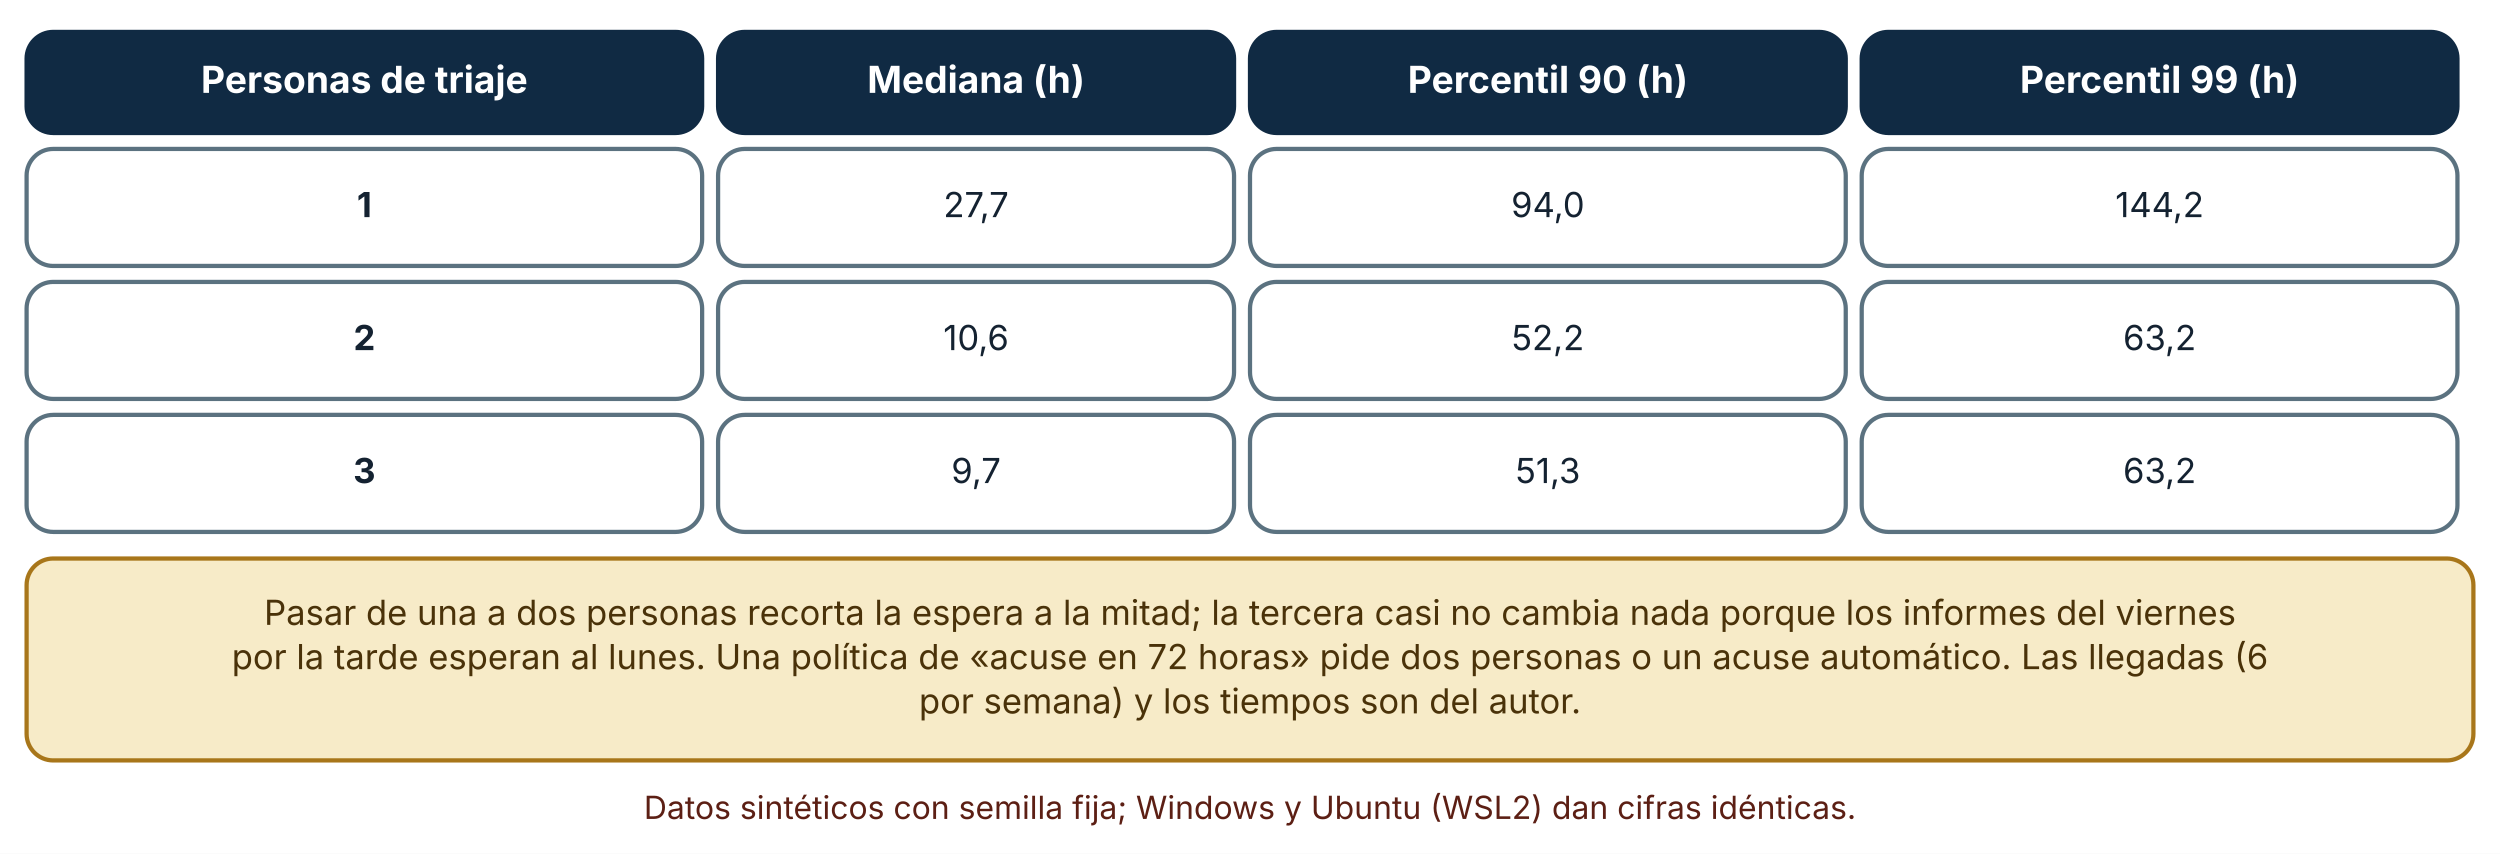
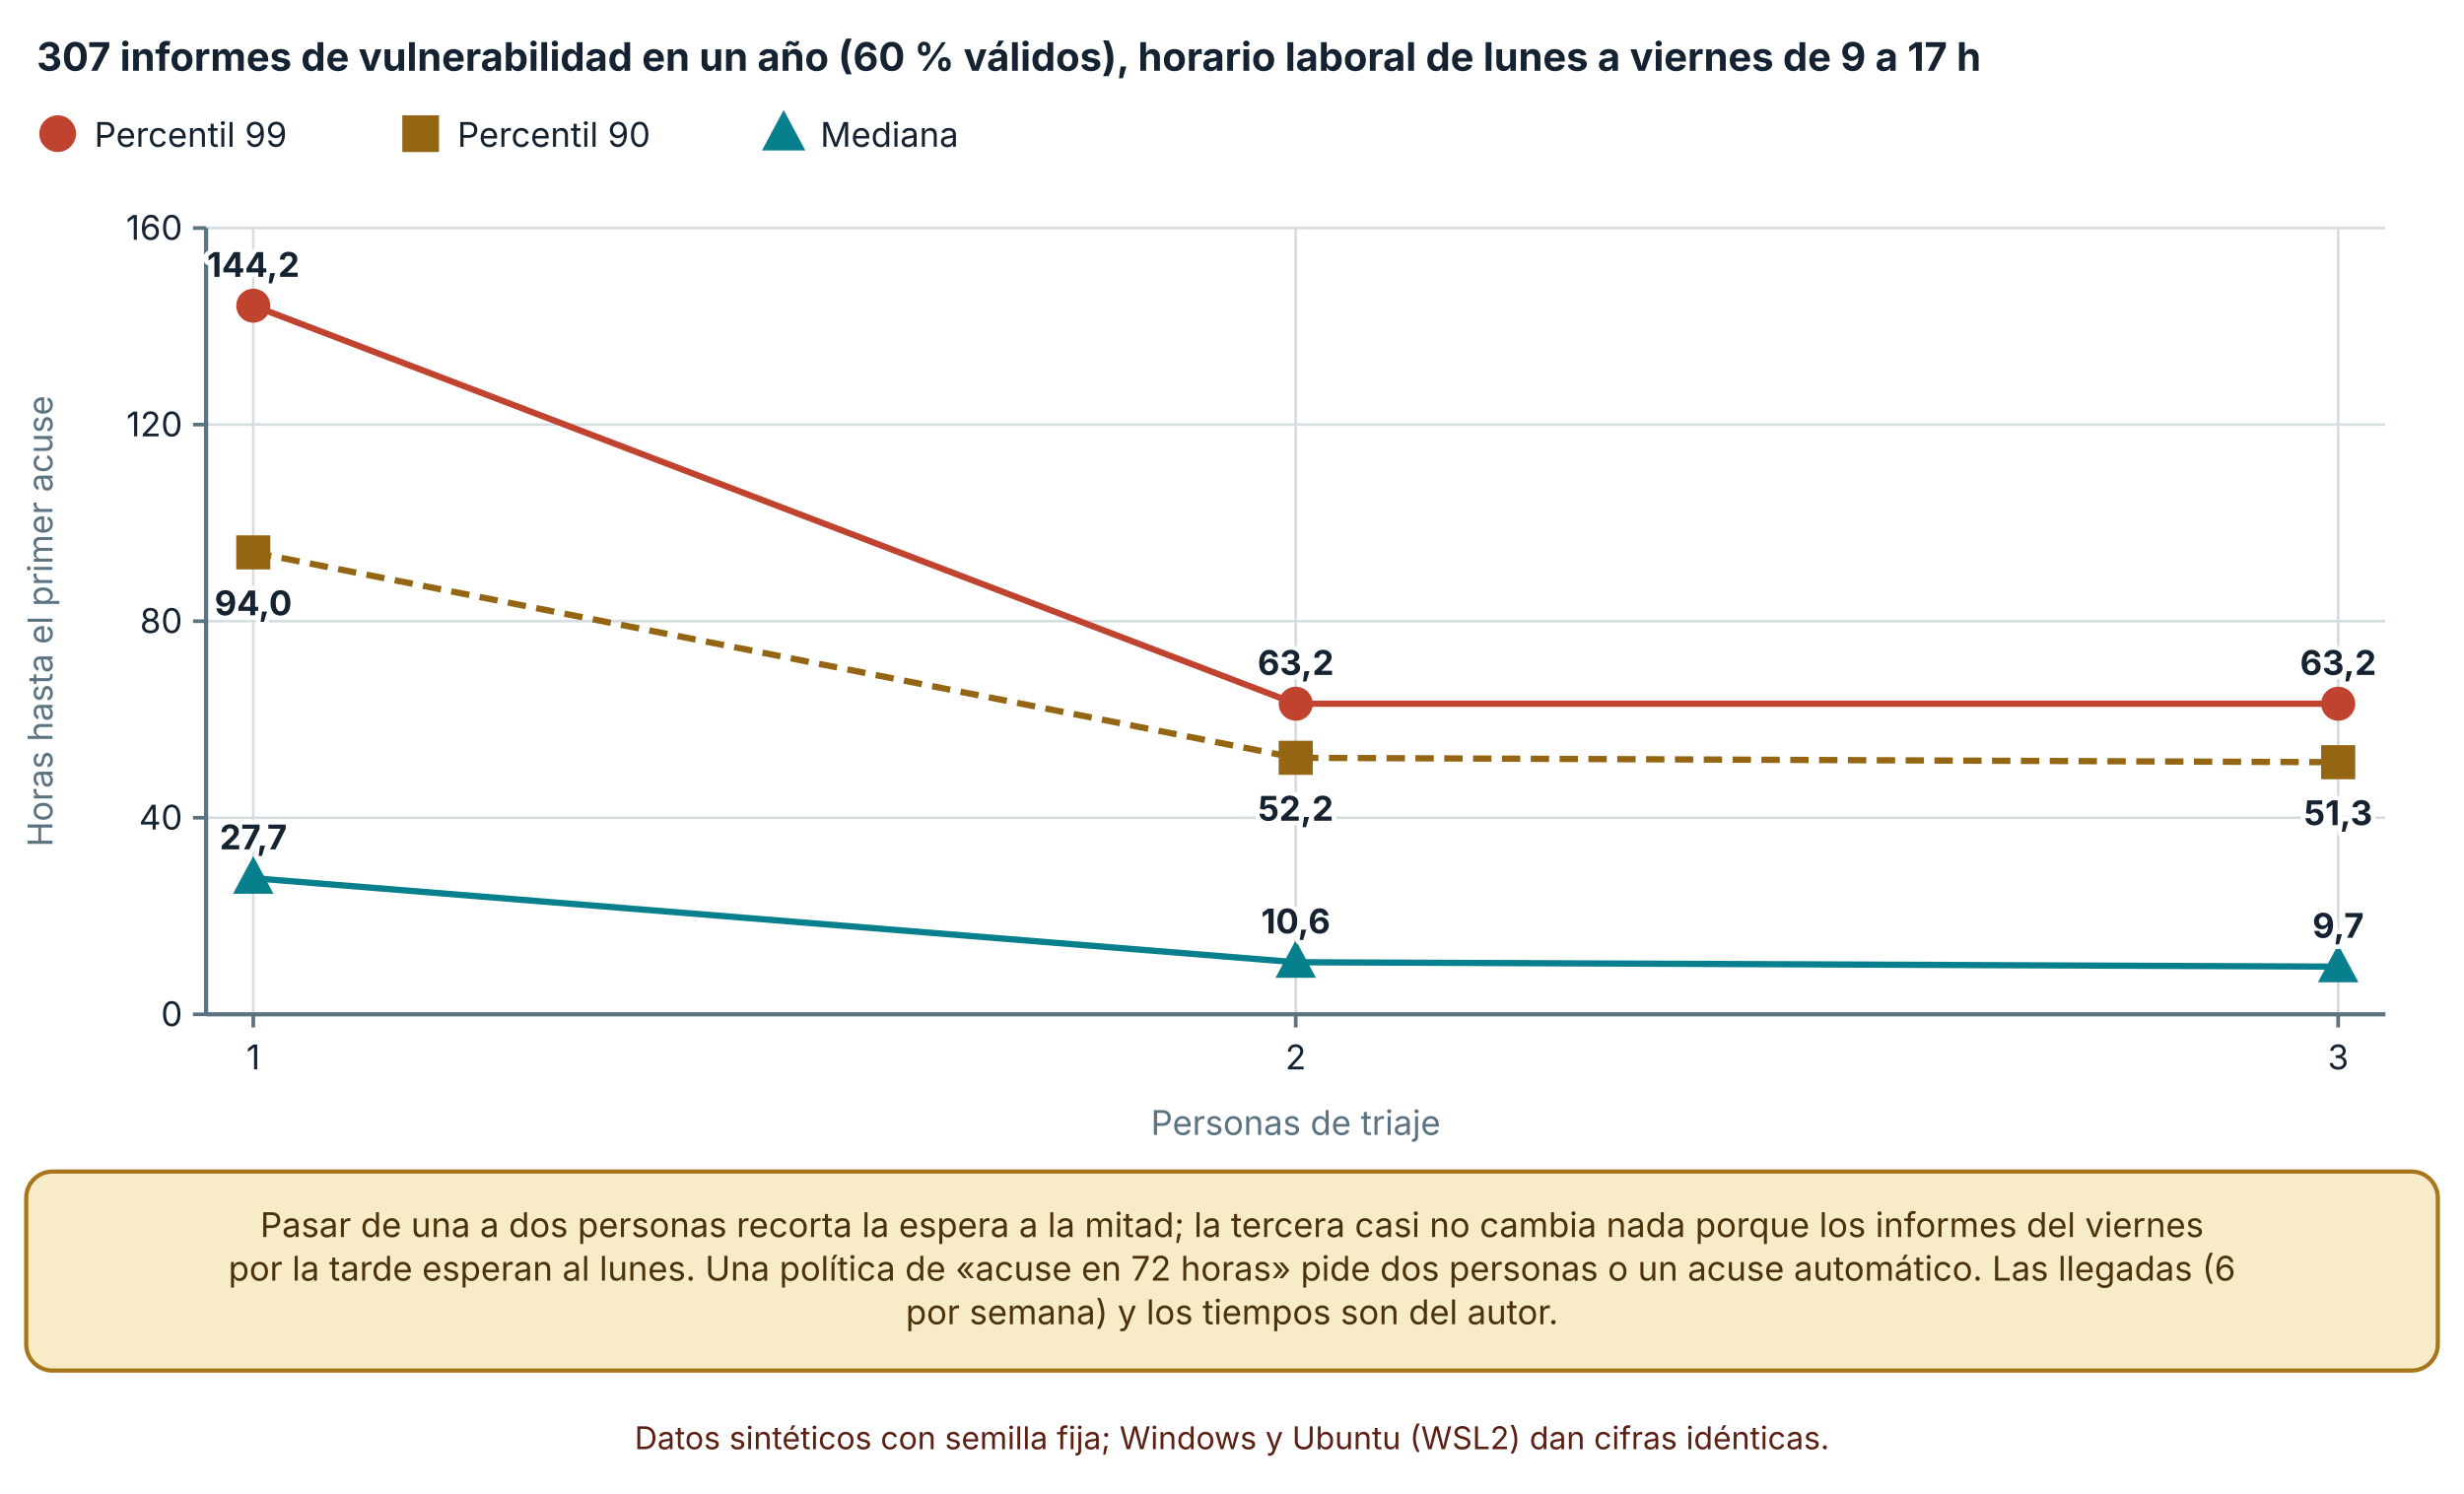
- <svg xmlns="http://www.w3.org/2000/svg" viewBox="0 0 940 321" width="940" height="321" role="img" aria-labelledby="t d" font-family="Inter, 'Segoe UI', system-ui, -apple-system, sans-serif">
+ <svg xmlns="http://www.w3.org/2000/svg" viewBox="0 0 940 570" width="940" height="570" role="img" aria-labelledby="t d" font-family="Inter, 'Segoe UI', system-ui, -apple-system, sans-serif">
  <defs>
    <marker id="arrow" viewBox="0 0 10 10" refX="9" refY="5" markerWidth="8" markerHeight="8" orient="auto-start-reverse">
      <path d="M0,0 L10,5 L0,10 z" fill="#32505f" />
    </marker>
    <marker id="arrow-coral" viewBox="0 0 10 10" refX="9" refY="5" markerWidth="8" markerHeight="8" orient="auto-start-reverse">
      <path d="M0,0 L10,5 L0,10 z" fill="#c0432f" />
    </marker>
  </defs>
-   <rect width="940" height="321" fill="#ffffff" />
-   <rect x="10" y="12" width="254" height="38" rx="10" fill="#102a43" stroke="#102a43" stroke-width="1.6" />
-   <text x="137" y="34.92" font-size="14" text-anchor="middle" font-weight="700" fill="#ffffff">
-     <tspan x="137" dy="0">Personas de triaje</tspan>
+   <rect width="940" height="570" fill="#ffffff" />
+   <text x="14" y="27" font-size="15" text-anchor="start" font-weight="700" fill="#142231">
+     <tspan x="14" dy="0">307 informes de vulnerabilidad en un año (60 % válidos), horario laboral de lunes a viernes de 9 a 17 h</tspan>
  </text>
-   <rect x="270" y="12" width="194" height="38" rx="10" fill="#102a43" stroke="#102a43" stroke-width="1.6" />
-   <text x="367" y="34.92" font-size="14" text-anchor="middle" font-weight="700" fill="#ffffff">
-     <tspan x="367" dy="0">Mediana (h)</tspan>
+   <circle cx="22" cy="51" r="6" fill="#c0432f" stroke="#c0432f" stroke-width="2" />
+   <text x="36" y="56" font-size="13" text-anchor="start" font-weight="400" fill="#142231">
+     <tspan x="36" dy="0">Percentil 99</tspan>
  </text>
-   <rect x="470" y="12" width="224" height="38" rx="10" fill="#102a43" stroke="#102a43" stroke-width="1.6" />
-   <text x="582" y="34.92" font-size="14" text-anchor="middle" font-weight="700" fill="#ffffff">
-     <tspan x="582" dy="0">Percentil 90 (h)</tspan>
+   <rect x="154.48" y="45" width="12" height="12" fill="#946512" stroke="#946512" stroke-width="2" />
+   <text x="174.48" y="56" font-size="13" text-anchor="start" font-weight="400" fill="#142231">
+     <tspan x="174.48" dy="0">Percentil 90</tspan>
  </text>
-   <rect x="700" y="12" width="224" height="38" rx="10" fill="#102a43" stroke="#102a43" stroke-width="1.6" />
-   <text x="812" y="34.92" font-size="14" text-anchor="middle" font-weight="700" fill="#ffffff">
-     <tspan x="812" dy="0">Percentil 99 (h)</tspan>
+   <polygon points="298.96,44.1 305.56,56.4 292.36,56.4" fill="#087f8c" stroke="#087f8c" stroke-width="2" />
+   <text x="312.96" y="56" font-size="13" text-anchor="start" font-weight="400" fill="#142231">
+     <tspan x="312.96" dy="0">Mediana</tspan>
  </text>
-   <rect x="10" y="56" width="254" height="44" rx="10" fill="#ffffff" stroke="#5b7280" stroke-width="1.6" />
-   <text x="137" y="81.64" font-size="13" text-anchor="middle" font-weight="700" fill="#142231">
-     <tspan x="137" dy="0">1</tspan>
+   <line x1="78.62" y1="387" x2="910" y2="387" stroke="#d5dde1" stroke-width="1" />
+   <line x1="73.62" y1="387" x2="78.62" y2="387" stroke="#5b7280" stroke-width="1.4" />
+   <text x="69.62" y="391.5" font-size="13" text-anchor="end" font-weight="400" fill="#142231">
+     <tspan x="69.62" dy="0">0</tspan>
  </text>
-   <rect x="270" y="56" width="194" height="44" rx="10" fill="#ffffff" stroke="#5b7280" stroke-width="1.6" />
-   <text x="367" y="81.64" font-size="13" text-anchor="middle" font-weight="400" fill="#142231">
-     <tspan x="367" dy="0">27,7</tspan>
+   <line x1="78.62" y1="312" x2="910" y2="312" stroke="#d5dde1" stroke-width="1" />
+   <line x1="73.62" y1="312" x2="78.62" y2="312" stroke="#5b7280" stroke-width="1.4" />
+   <text x="69.62" y="316.5" font-size="13" text-anchor="end" font-weight="400" fill="#142231">
+     <tspan x="69.62" dy="0">40</tspan>
  </text>
-   <rect x="470" y="56" width="224" height="44" rx="10" fill="#ffffff" stroke="#5b7280" stroke-width="1.6" />
-   <text x="582" y="81.64" font-size="13" text-anchor="middle" font-weight="400" fill="#142231">
-     <tspan x="582" dy="0">94,0</tspan>
+   <line x1="78.62" y1="237" x2="910" y2="237" stroke="#d5dde1" stroke-width="1" />
+   <line x1="73.62" y1="237" x2="78.62" y2="237" stroke="#5b7280" stroke-width="1.4" />
+   <text x="69.62" y="241.5" font-size="13" text-anchor="end" font-weight="400" fill="#142231">
+     <tspan x="69.62" dy="0">80</tspan>
  </text>
-   <rect x="700" y="56" width="224" height="44" rx="10" fill="#ffffff" stroke="#5b7280" stroke-width="1.6" />
-   <text x="812" y="81.64" font-size="13" text-anchor="middle" font-weight="400" fill="#142231">
-     <tspan x="812" dy="0">144,2</tspan>
+   <line x1="78.62" y1="162" x2="910" y2="162" stroke="#d5dde1" stroke-width="1" />
+   <line x1="73.62" y1="162" x2="78.62" y2="162" stroke="#5b7280" stroke-width="1.4" />
+   <text x="69.62" y="166.5" font-size="13" text-anchor="end" font-weight="400" fill="#142231">
+     <tspan x="69.62" dy="0">120</tspan>
  </text>
-   <rect x="10" y="106" width="254" height="44" rx="10" fill="#ffffff" stroke="#5b7280" stroke-width="1.6" />
-   <text x="137" y="131.64" font-size="13" text-anchor="middle" font-weight="700" fill="#142231">
-     <tspan x="137" dy="0">2</tspan>
+   <line x1="78.62" y1="87" x2="910" y2="87" stroke="#d5dde1" stroke-width="1" />
+   <line x1="73.62" y1="87" x2="78.62" y2="87" stroke="#5b7280" stroke-width="1.4" />
+   <text x="69.62" y="91.5" font-size="13" text-anchor="end" font-weight="400" fill="#142231">
+     <tspan x="69.62" dy="0">160</tspan>
  </text>
-   <rect x="270" y="106" width="194" height="44" rx="10" fill="#ffffff" stroke="#5b7280" stroke-width="1.6" />
-   <text x="367" y="131.64" font-size="13" text-anchor="middle" font-weight="400" fill="#142231">
-     <tspan x="367" dy="0">10,6</tspan>
+   <line x1="78.62" y1="87" x2="78.62" y2="387" stroke="#5b7280" stroke-width="1.6" />
+   <line x1="96.62" y1="87" x2="96.62" y2="387" stroke="#d5dde1" stroke-width="1" />
+   <line x1="96.62" y1="387" x2="96.62" y2="392" stroke="#5b7280" stroke-width="1.4" />
+   <text x="96.62" y="408" font-size="13" text-anchor="middle" font-weight="400" fill="#142231">
+     <tspan x="96.62" dy="0">1</tspan>
  </text>
-   <rect x="470" y="106" width="224" height="44" rx="10" fill="#ffffff" stroke="#5b7280" stroke-width="1.6" />
-   <text x="582" y="131.64" font-size="13" text-anchor="middle" font-weight="400" fill="#142231">
-     <tspan x="582" dy="0">52,2</tspan>
+   <line x1="494.31" y1="87" x2="494.31" y2="387" stroke="#d5dde1" stroke-width="1" />
+   <line x1="494.31" y1="387" x2="494.31" y2="392" stroke="#5b7280" stroke-width="1.4" />
+   <text x="494.31" y="408" font-size="13" text-anchor="middle" font-weight="400" fill="#142231">
+     <tspan x="494.31" dy="0">2</tspan>
  </text>
-   <rect x="700" y="106" width="224" height="44" rx="10" fill="#ffffff" stroke="#5b7280" stroke-width="1.6" />
-   <text x="812" y="131.64" font-size="13" text-anchor="middle" font-weight="400" fill="#142231">
-     <tspan x="812" dy="0">63,2</tspan>
+   <line x1="892" y1="87" x2="892" y2="387" stroke="#d5dde1" stroke-width="1" />
+   <line x1="892" y1="387" x2="892" y2="392" stroke="#5b7280" stroke-width="1.4" />
+   <text x="892" y="408" font-size="13" text-anchor="middle" font-weight="400" fill="#142231">
+     <tspan x="892" dy="0">3</tspan>
  </text>
-   <rect x="10" y="156" width="254" height="44" rx="10" fill="#ffffff" stroke="#5b7280" stroke-width="1.6" />
-   <text x="137" y="181.64" font-size="13" text-anchor="middle" font-weight="700" fill="#142231">
-     <tspan x="137" dy="0">3</tspan>
+   <line x1="78.62" y1="387" x2="910" y2="387" stroke="#5b7280" stroke-width="1.6" />
+   <text x="20" y="237" font-size="13" text-anchor="middle" font-weight="400" fill="#5b7280" transform="rotate(-90 20 237)">Horas hasta el primer acuse</text>
+   <text x="494.31" y="433" font-size="13" text-anchor="middle" font-weight="400" fill="#5b7280">
+     <tspan x="494.31" dy="0">Personas de triaje</tspan>
  </text>
-   <rect x="270" y="156" width="194" height="44" rx="10" fill="#ffffff" stroke="#5b7280" stroke-width="1.6" />
-   <text x="367" y="181.64" font-size="13" text-anchor="middle" font-weight="400" fill="#142231">
-     <tspan x="367" dy="0">9,7</tspan>
+   <polyline points="96.62,116.625 494.31,268.5 892,268.5" fill="none" stroke="#c0432f" stroke-width="2.4" />
+   <circle cx="96.62" cy="116.625" r="5.5" fill="#c0432f" stroke="#c0432f" stroke-width="2" />
+   <text x="96.62" y="105.625" font-size="13" text-anchor="middle" font-weight="700" fill="#142231" stroke="#ffffff" stroke-width="3.5" stroke-linejoin="round" paint-order="stroke">
+     <tspan x="96.62" dy="0">144,2</tspan>
  </text>
-   <rect x="470" y="156" width="224" height="44" rx="10" fill="#ffffff" stroke="#5b7280" stroke-width="1.6" />
-   <text x="582" y="181.64" font-size="13" text-anchor="middle" font-weight="400" fill="#142231">
-     <tspan x="582" dy="0">51,3</tspan>
+   <circle cx="494.31" cy="268.5" r="5.5" fill="#c0432f" stroke="#c0432f" stroke-width="2" />
+   <text x="494.31" y="257.5" font-size="13" text-anchor="middle" font-weight="700" fill="#142231" stroke="#ffffff" stroke-width="3.5" stroke-linejoin="round" paint-order="stroke">
+     <tspan x="494.31" dy="0">63,2</tspan>
  </text>
-   <rect x="700" y="156" width="224" height="44" rx="10" fill="#ffffff" stroke="#5b7280" stroke-width="1.6" />
-   <text x="812" y="181.64" font-size="13" text-anchor="middle" font-weight="400" fill="#142231">
-     <tspan x="812" dy="0">63,2</tspan>
+   <circle cx="892" cy="268.5" r="5.5" fill="#c0432f" stroke="#c0432f" stroke-width="2" />
+   <text x="892" y="257.5" font-size="13" text-anchor="middle" font-weight="700" fill="#142231" stroke="#ffffff" stroke-width="3.5" stroke-linejoin="round" paint-order="stroke">
+     <tspan x="892" dy="0">63,2</tspan>
  </text>
-   <rect x="10" y="210" width="920" height="75.92" rx="10" fill="#f7ebc8" stroke="#a8761a" stroke-width="1.6" />
-   <text x="470" y="234.96" font-size="13" text-anchor="middle" font-weight="400" fill="#4a3209">
+   <polyline points="96.62,210.75 494.31,289.125 892,290.812" fill="none" stroke="#946512" stroke-width="2.4" stroke-dasharray="7 4" />
+   <rect x="91.12" y="205.25" width="11" height="11" fill="#946512" stroke="#946512" stroke-width="2" />
+   <text x="96.62" y="234.75" font-size="13" text-anchor="middle" font-weight="700" fill="#142231" stroke="#ffffff" stroke-width="3.5" stroke-linejoin="round" paint-order="stroke">
+     <tspan x="96.62" dy="0">94,0</tspan>
+   </text>
+   <rect x="488.81" y="283.625" width="11" height="11" fill="#946512" stroke="#946512" stroke-width="2" />
+   <text x="494.31" y="313.125" font-size="13" text-anchor="middle" font-weight="700" fill="#142231" stroke="#ffffff" stroke-width="3.5" stroke-linejoin="round" paint-order="stroke">
+     <tspan x="494.31" dy="0">52,2</tspan>
+   </text>
+   <rect x="886.5" y="285.312" width="11" height="11" fill="#946512" stroke="#946512" stroke-width="2" />
+   <text x="892" y="314.812" font-size="13" text-anchor="middle" font-weight="700" fill="#142231" stroke="#ffffff" stroke-width="3.5" stroke-linejoin="round" paint-order="stroke">
+     <tspan x="892" dy="0">51,3</tspan>
+   </text>
+   <polyline points="96.62,335.062 494.31,367.125 892,368.812" fill="none" stroke="#087f8c" stroke-width="2.4" />
+   <polygon points="96.62,328.738 102.67,340.012 90.57,340.012" fill="#087f8c" stroke="#087f8c" stroke-width="2" />
+   <text x="96.62" y="324.062" font-size="13" text-anchor="middle" font-weight="700" fill="#142231" stroke="#ffffff" stroke-width="3.5" stroke-linejoin="round" paint-order="stroke">
+     <tspan x="96.62" dy="0">27,7</tspan>
+   </text>
+   <polygon points="494.31,360.8 500.36,372.075 488.26,372.075" fill="#087f8c" stroke="#087f8c" stroke-width="2" />
+   <text x="494.31" y="356.125" font-size="13" text-anchor="middle" font-weight="700" fill="#142231" stroke="#ffffff" stroke-width="3.5" stroke-linejoin="round" paint-order="stroke">
+     <tspan x="494.31" dy="0">10,6</tspan>
+   </text>
+   <polygon points="892,362.488 898.05,373.762 885.95,373.762" fill="#087f8c" stroke="#087f8c" stroke-width="2" />
+   <text x="892" y="357.812" font-size="13" text-anchor="middle" font-weight="700" fill="#142231" stroke="#ffffff" stroke-width="3.5" stroke-linejoin="round" paint-order="stroke">
+     <tspan x="892" dy="0">9,7</tspan>
+   </text>
+   <rect x="10" y="447" width="920" height="75.92" rx="10" fill="#f7ebc8" stroke="#a8761a" stroke-width="1.6" />
+   <text x="470" y="471.96" font-size="13" text-anchor="middle" font-weight="400" fill="#4a3209">
    <tspan x="470" dy="0">Pasar de una a dos personas recorta la espera a la mitad; la tercera casi no cambia nada porque los informes del viernes</tspan>
  </text>
-   <text x="470" y="251.6" font-size="13" text-anchor="middle" font-weight="400" fill="#4a3209">
+   <text x="470" y="488.6" font-size="13" text-anchor="middle" font-weight="400" fill="#4a3209">
    <tspan x="470" dy="0">por la tarde esperan al lunes. Una política de «acuse en 72 horas» pide dos personas o un acuse automático. Las llegadas (6</tspan>
  </text>
-   <text x="470" y="268.24" font-size="13" text-anchor="middle" font-weight="400" fill="#4a3209">
+   <text x="470" y="505.24" font-size="13" text-anchor="middle" font-weight="400" fill="#4a3209">
    <tspan x="470" dy="0">por semana) y los tiempos son del autor.</tspan>
  </text>
-   <text x="470" y="307.92" font-size="12" text-anchor="middle" font-weight="400" fill="#5c1f14">
+   <text x="470" y="552.92" font-size="12" text-anchor="middle" font-weight="400" fill="#5c1f14">
    <tspan x="470" dy="0">Datos sintéticos con semilla fija; Windows y Ubuntu (WSL2) dan cifras idénticas.</tspan>
  </text>
</svg>
